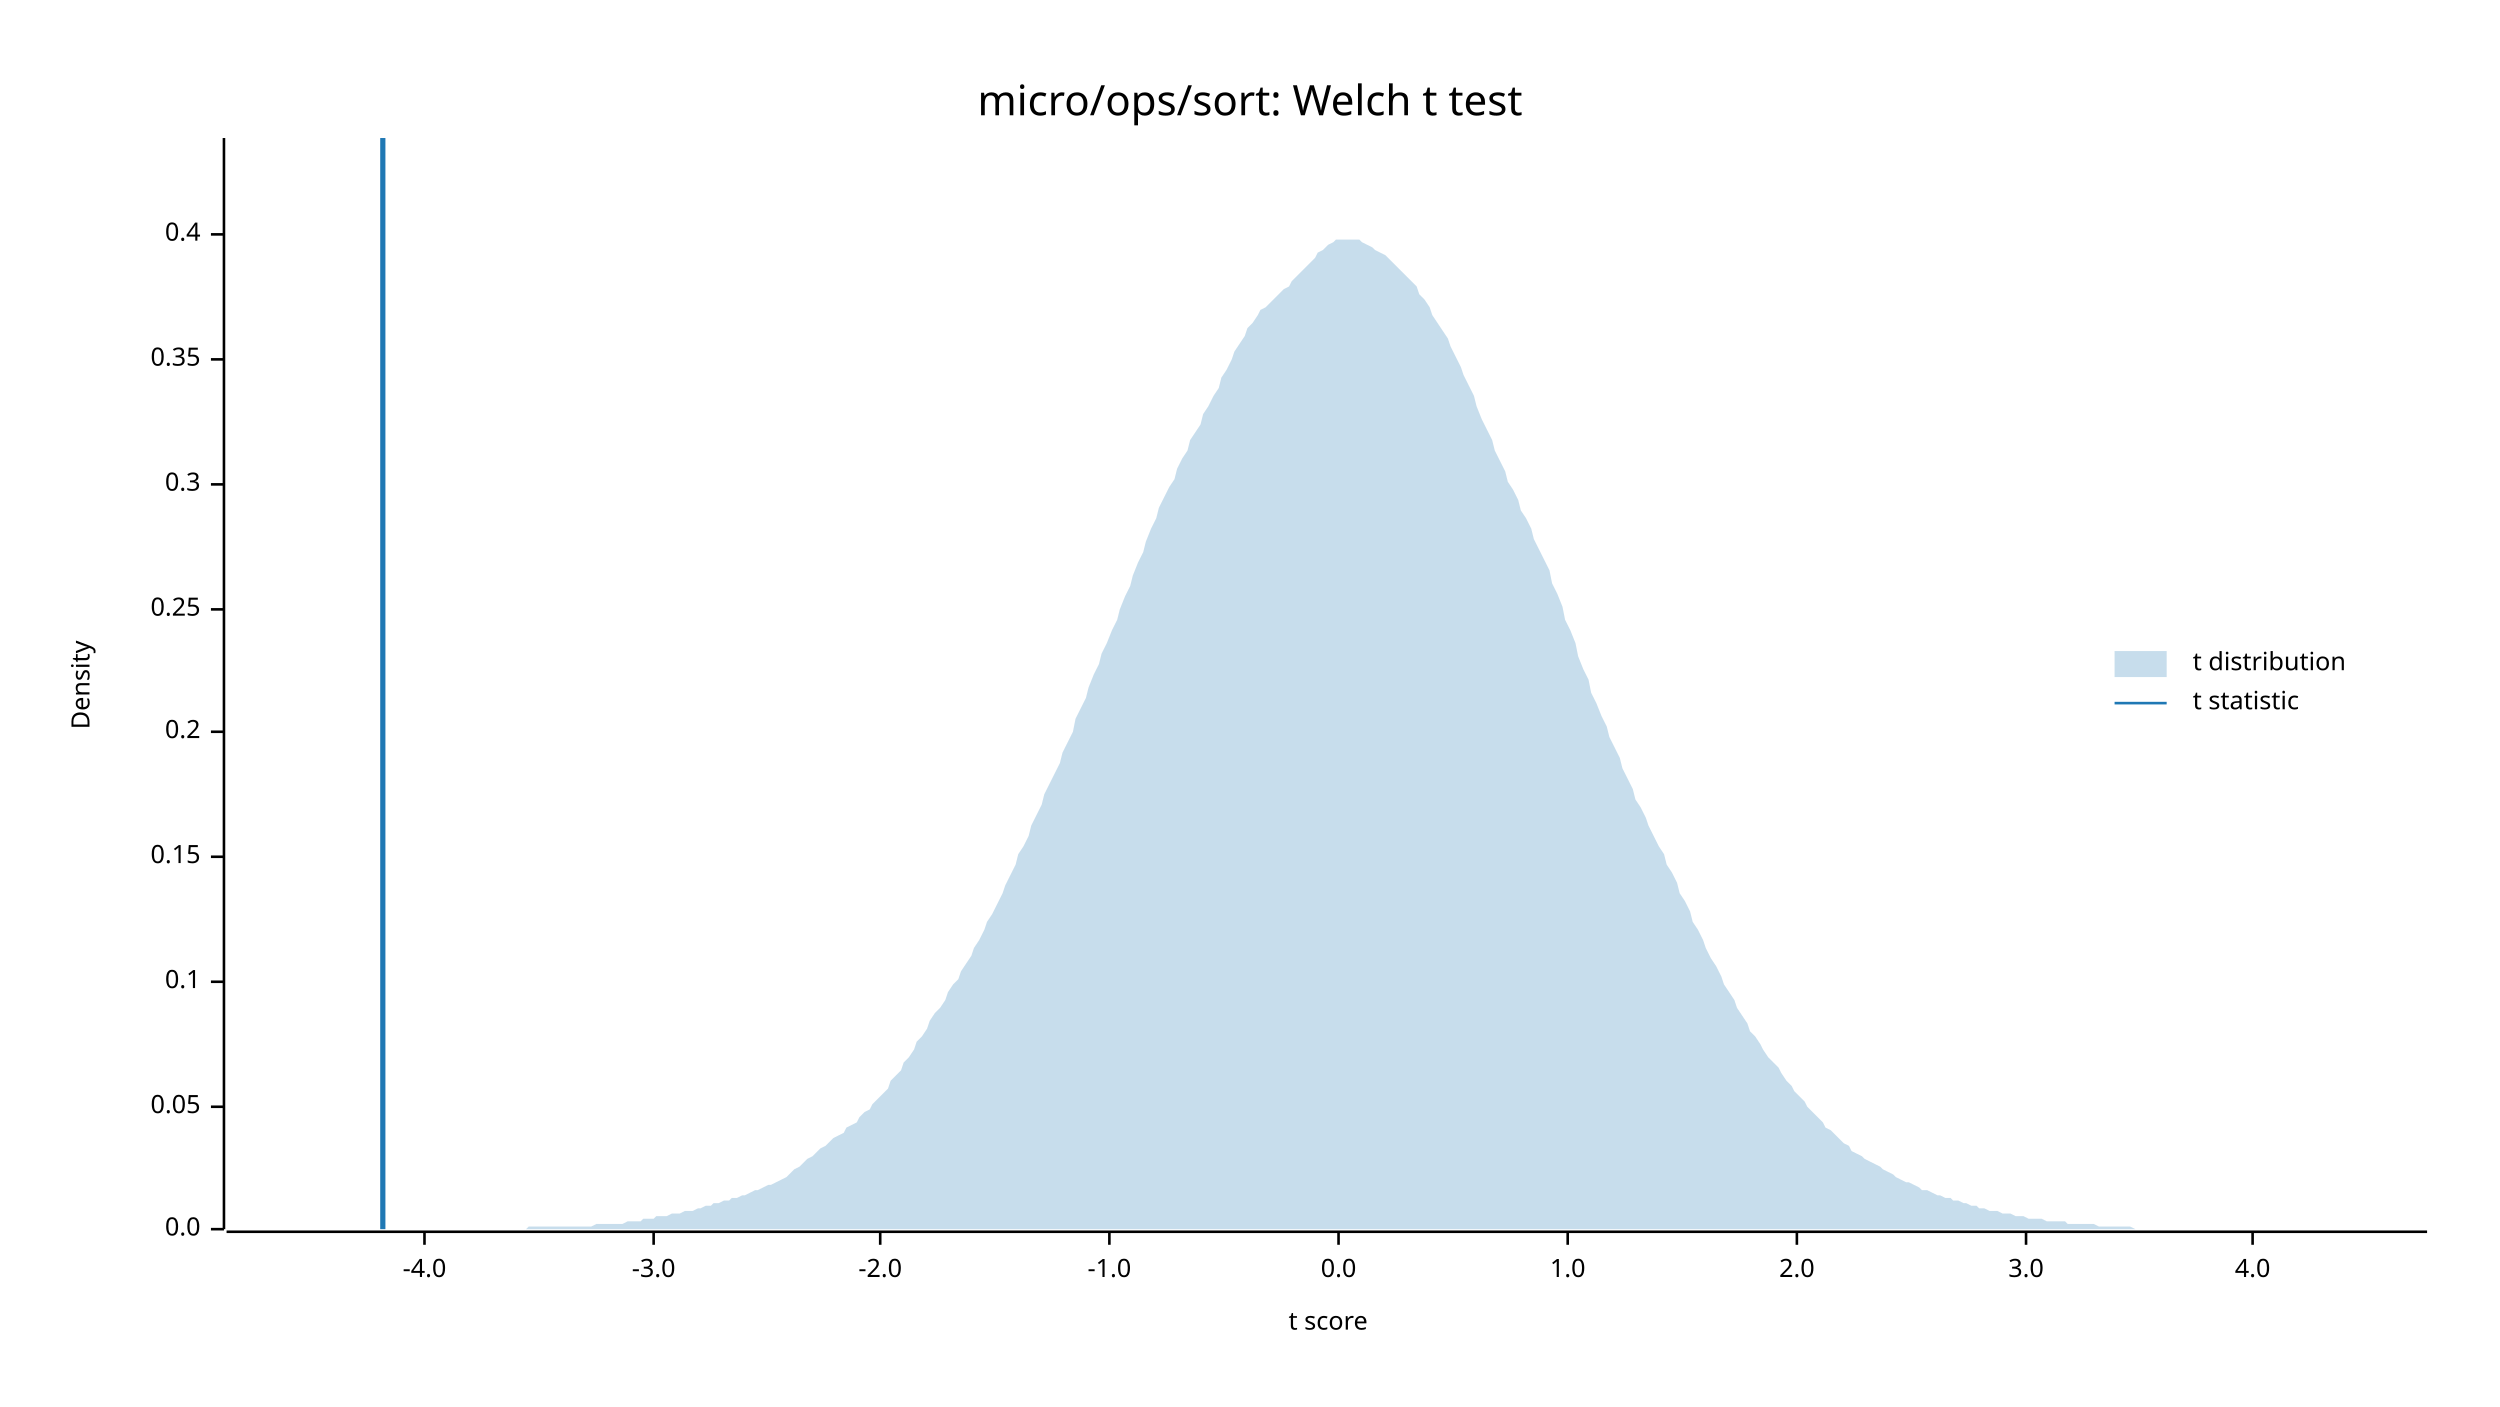
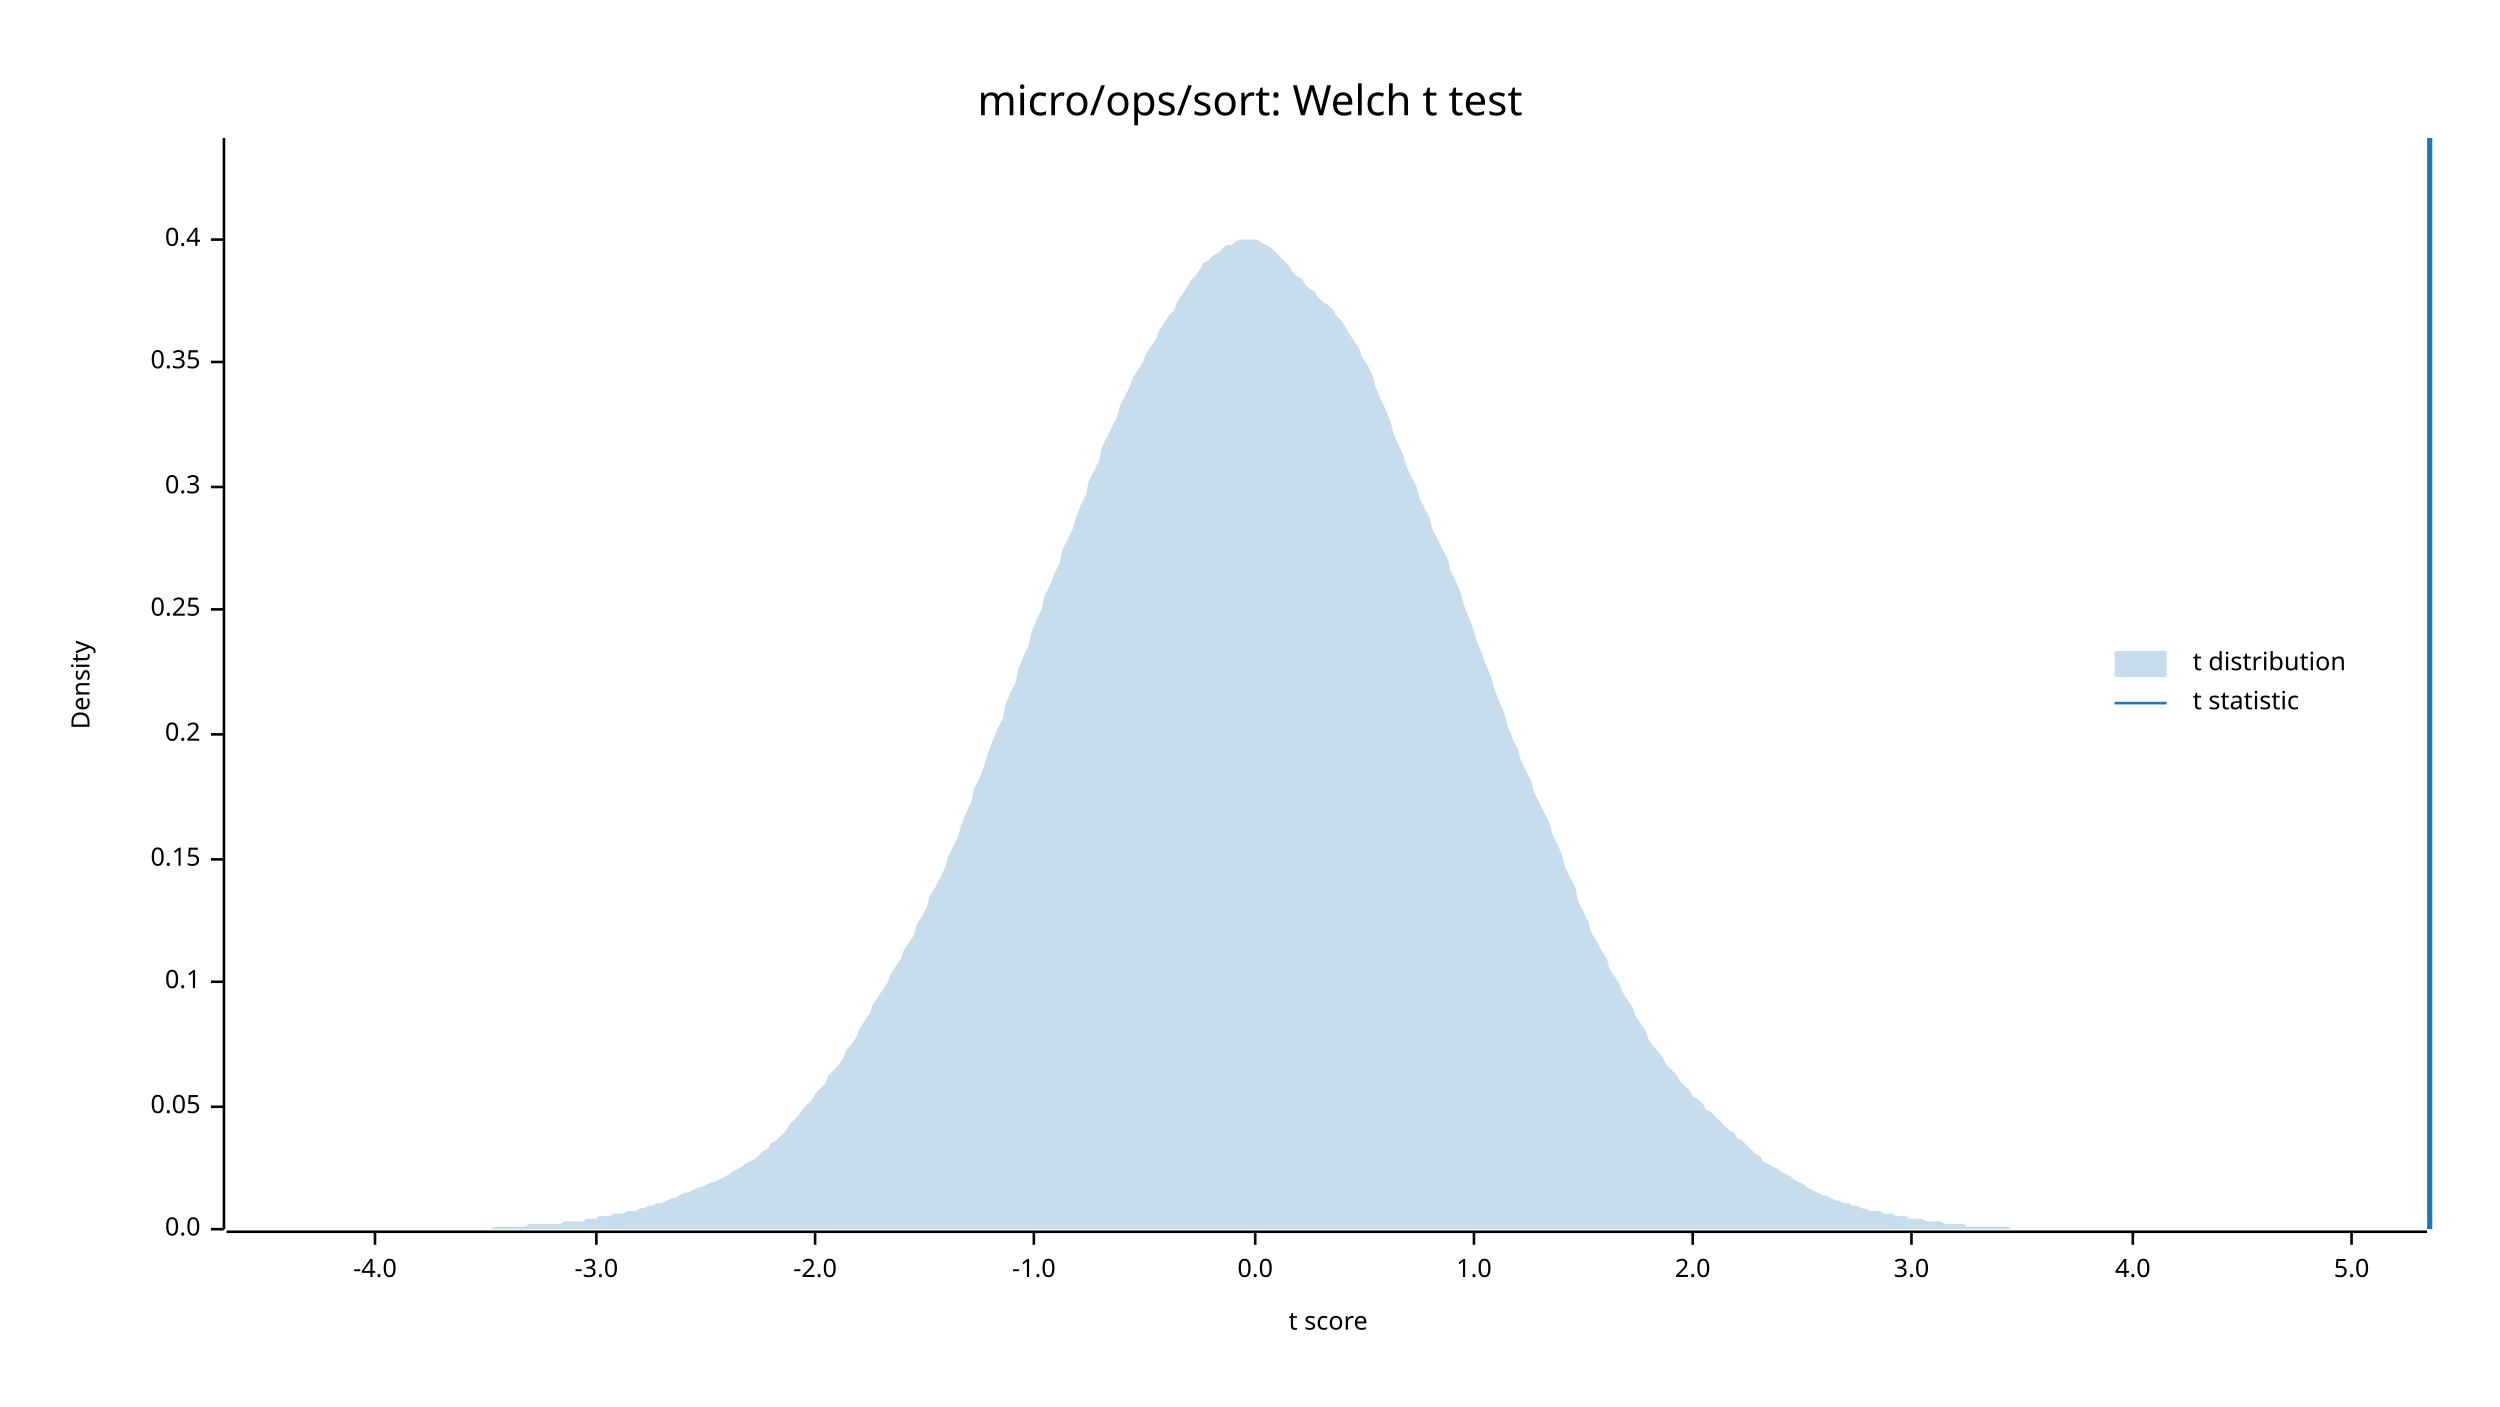
<svg xmlns="http://www.w3.org/2000/svg" width="960" height="540" viewBox="0 0 960 540">
  <text x="480" y="32" dy="0.76em" text-anchor="middle" font-family="sans-serif" font-size="16.129" opacity="1" fill="#000000">
micro/ops/sort: Welch t test
</text>
  <text x="27" y="263" dy="0.76em" text-anchor="middle" font-family="sans-serif" font-size="9.677" opacity="1" fill="#000000" transform="rotate(270, 27, 263)">
Density
</text>
  <text x="510" y="513" dy="-0.5ex" text-anchor="middle" font-family="sans-serif" font-size="9.677" opacity="1" fill="#000000">
t score
</text>
  <polyline fill="none" opacity="1" stroke="#000000" stroke-width="1" points="86,53 86,472 " />
  <text x="77" y="472" dy="0.5ex" text-anchor="end" font-family="sans-serif" font-size="9.677" opacity="1" fill="#000000">
0.0
</text>
  <polyline fill="none" opacity="1" stroke="#000000" stroke-width="1" points="81,472 86,472 " />
  <text x="77" y="425" dy="0.5ex" text-anchor="end" font-family="sans-serif" font-size="9.677" opacity="1" fill="#000000">
0.05
</text>
  <polyline fill="none" opacity="1" stroke="#000000" stroke-width="1" points="81,425 86,425 " />
  <text x="77" y="377" dy="0.5ex" text-anchor="end" font-family="sans-serif" font-size="9.677" opacity="1" fill="#000000">
0.1
</text>
  <polyline fill="none" opacity="1" stroke="#000000" stroke-width="1" points="81,377 86,377 " />
-   <text x="77" y="329" dy="0.5ex" text-anchor="end" font-family="sans-serif" font-size="9.677" opacity="1" fill="#000000">
+   <text x="77" y="330" dy="0.5ex" text-anchor="end" font-family="sans-serif" font-size="9.677" opacity="1" fill="#000000">
0.15
</text>
-   <polyline fill="none" opacity="1" stroke="#000000" stroke-width="1" points="81,329 86,329 " />
-   <text x="77" y="281" dy="0.5ex" text-anchor="end" font-family="sans-serif" font-size="9.677" opacity="1" fill="#000000">
+   <polyline fill="none" opacity="1" stroke="#000000" stroke-width="1" points="81,330 86,330 " />
+   <text x="77" y="282" dy="0.5ex" text-anchor="end" font-family="sans-serif" font-size="9.677" opacity="1" fill="#000000">
0.2
</text>
-   <polyline fill="none" opacity="1" stroke="#000000" stroke-width="1" points="81,281 86,281 " />
+   <polyline fill="none" opacity="1" stroke="#000000" stroke-width="1" points="81,282 86,282 " />
  <text x="77" y="234" dy="0.5ex" text-anchor="end" font-family="sans-serif" font-size="9.677" opacity="1" fill="#000000">
0.25
</text>
  <polyline fill="none" opacity="1" stroke="#000000" stroke-width="1" points="81,234 86,234 " />
-   <text x="77" y="186" dy="0.5ex" text-anchor="end" font-family="sans-serif" font-size="9.677" opacity="1" fill="#000000">
+   <text x="77" y="187" dy="0.5ex" text-anchor="end" font-family="sans-serif" font-size="9.677" opacity="1" fill="#000000">
0.3
</text>
-   <polyline fill="none" opacity="1" stroke="#000000" stroke-width="1" points="81,186 86,186 " />
-   <text x="77" y="138" dy="0.5ex" text-anchor="end" font-family="sans-serif" font-size="9.677" opacity="1" fill="#000000">
+   <polyline fill="none" opacity="1" stroke="#000000" stroke-width="1" points="81,187 86,187 " />
+   <text x="77" y="139" dy="0.5ex" text-anchor="end" font-family="sans-serif" font-size="9.677" opacity="1" fill="#000000">
0.35
</text>
-   <polyline fill="none" opacity="1" stroke="#000000" stroke-width="1" points="81,138 86,138 " />
-   <text x="77" y="90" dy="0.5ex" text-anchor="end" font-family="sans-serif" font-size="9.677" opacity="1" fill="#000000">
+   <polyline fill="none" opacity="1" stroke="#000000" stroke-width="1" points="81,139 86,139 " />
+   <text x="77" y="92" dy="0.5ex" text-anchor="end" font-family="sans-serif" font-size="9.677" opacity="1" fill="#000000">
0.4
</text>
-   <polyline fill="none" opacity="1" stroke="#000000" stroke-width="1" points="81,90 86,90 " />
+   <polyline fill="none" opacity="1" stroke="#000000" stroke-width="1" points="81,92 86,92 " />
  <polyline fill="none" opacity="1" stroke="#000000" stroke-width="1" points="87,473 932,473 " />
-   <text x="163" y="483" dy="0.76em" text-anchor="middle" font-family="sans-serif" font-size="9.677" opacity="1" fill="#000000">
+   <text x="144" y="483" dy="0.76em" text-anchor="middle" font-family="sans-serif" font-size="9.677" opacity="1" fill="#000000">
-4.0
</text>
-   <polyline fill="none" opacity="1" stroke="#000000" stroke-width="1" points="163,473 163,478 " />
-   <text x="251" y="483" dy="0.76em" text-anchor="middle" font-family="sans-serif" font-size="9.677" opacity="1" fill="#000000">
+   <polyline fill="none" opacity="1" stroke="#000000" stroke-width="1" points="144,473 144,478 " />
+   <text x="229" y="483" dy="0.76em" text-anchor="middle" font-family="sans-serif" font-size="9.677" opacity="1" fill="#000000">
-3.0
</text>
-   <polyline fill="none" opacity="1" stroke="#000000" stroke-width="1" points="251,473 251,478 " />
-   <text x="338" y="483" dy="0.76em" text-anchor="middle" font-family="sans-serif" font-size="9.677" opacity="1" fill="#000000">
+   <polyline fill="none" opacity="1" stroke="#000000" stroke-width="1" points="229,473 229,478 " />
+   <text x="313" y="483" dy="0.76em" text-anchor="middle" font-family="sans-serif" font-size="9.677" opacity="1" fill="#000000">
-2.0
</text>
-   <polyline fill="none" opacity="1" stroke="#000000" stroke-width="1" points="338,473 338,478 " />
-   <text x="426" y="483" dy="0.76em" text-anchor="middle" font-family="sans-serif" font-size="9.677" opacity="1" fill="#000000">
+   <polyline fill="none" opacity="1" stroke="#000000" stroke-width="1" points="313,473 313,478 " />
+   <text x="397" y="483" dy="0.76em" text-anchor="middle" font-family="sans-serif" font-size="9.677" opacity="1" fill="#000000">
-1.0
</text>
-   <polyline fill="none" opacity="1" stroke="#000000" stroke-width="1" points="426,473 426,478 " />
-   <text x="514" y="483" dy="0.76em" text-anchor="middle" font-family="sans-serif" font-size="9.677" opacity="1" fill="#000000">
+   <polyline fill="none" opacity="1" stroke="#000000" stroke-width="1" points="397,473 397,478 " />
+   <text x="482" y="483" dy="0.76em" text-anchor="middle" font-family="sans-serif" font-size="9.677" opacity="1" fill="#000000">
0.0
</text>
-   <polyline fill="none" opacity="1" stroke="#000000" stroke-width="1" points="514,473 514,478 " />
-   <text x="602" y="483" dy="0.76em" text-anchor="middle" font-family="sans-serif" font-size="9.677" opacity="1" fill="#000000">
+   <polyline fill="none" opacity="1" stroke="#000000" stroke-width="1" points="482,473 482,478 " />
+   <text x="566" y="483" dy="0.76em" text-anchor="middle" font-family="sans-serif" font-size="9.677" opacity="1" fill="#000000">
1.0
</text>
-   <polyline fill="none" opacity="1" stroke="#000000" stroke-width="1" points="602,473 602,478 " />
-   <text x="690" y="483" dy="0.76em" text-anchor="middle" font-family="sans-serif" font-size="9.677" opacity="1" fill="#000000">
+   <polyline fill="none" opacity="1" stroke="#000000" stroke-width="1" points="566,473 566,478 " />
+   <text x="650" y="483" dy="0.76em" text-anchor="middle" font-family="sans-serif" font-size="9.677" opacity="1" fill="#000000">
2.0
</text>
-   <polyline fill="none" opacity="1" stroke="#000000" stroke-width="1" points="690,473 690,478 " />
-   <text x="778" y="483" dy="0.76em" text-anchor="middle" font-family="sans-serif" font-size="9.677" opacity="1" fill="#000000">
+   <polyline fill="none" opacity="1" stroke="#000000" stroke-width="1" points="650,473 650,478 " />
+   <text x="734" y="483" dy="0.76em" text-anchor="middle" font-family="sans-serif" font-size="9.677" opacity="1" fill="#000000">
3.0
</text>
-   <polyline fill="none" opacity="1" stroke="#000000" stroke-width="1" points="778,473 778,478 " />
-   <text x="865" y="483" dy="0.76em" text-anchor="middle" font-family="sans-serif" font-size="9.677" opacity="1" fill="#000000">
+   <polyline fill="none" opacity="1" stroke="#000000" stroke-width="1" points="734,473 734,478 " />
+   <text x="819" y="483" dy="0.76em" text-anchor="middle" font-family="sans-serif" font-size="9.677" opacity="1" fill="#000000">
4.0
</text>
-   <polyline fill="none" opacity="1" stroke="#000000" stroke-width="1" points="865,473 865,478 " />
-   <polygon opacity="0.25" fill="#1F78B4" points="87,472 88,472 90,472 92,472 93,472 95,472 97,472 98,472 100,472 102,472 103,472 105,472 107,472 109,472 110,472 112,472 114,472 115,472 117,472 119,472 120,472 122,472 124,472 125,472 127,472 129,472 131,472 132,472 134,472 136,472 137,472 139,472 141,472 142,472 144,472 146,472 147,472 149,472 151,472 153,472 154,472 156,472 158,472 159,472 161,472 163,472 164,472 166,472 168,472 169,472 171,472 173,472 175,472 176,472 178,472 180,472 181,472 183,472 185,472 186,472 188,472 190,472 191,472 193,472 195,472 197,472 198,472 200,472 202,472 203,471 205,471 207,471 208,471 210,471 212,471 214,471 215,471 217,471 219,471 220,471 222,471 224,471 225,471 227,471 229,470 230,470 232,470 234,470 236,470 237,470 239,470 241,469 242,469 244,469 246,469 247,468 249,468 251,468 252,467 254,467 256,467 258,466 259,466 261,466 263,465 264,465 266,465 268,464 269,464 271,463 273,463 274,462 276,462 278,461 280,461 281,460 283,460 285,459 286,459 288,458 290,457 291,457 293,456 295,455 296,455 298,454 300,453 302,452 303,451 305,449 307,448 308,447 310,445 312,444 313,443 315,441 317,440 318,439 320,437 322,436 324,435 325,433 327,432 329,431 330,429 332,427 334,426 335,424 337,422 339,420 341,418 342,415 344,413 346,411 347,408 349,406 351,403 352,400 354,398 356,395 357,392 359,389 361,387 363,384 364,381 366,378 368,376 369,373 371,370 373,367 374,364 376,361 378,357 379,354 381,351 383,347 385,343 386,340 388,336 390,332 391,328 393,325 395,321 396,317 398,313 400,309 401,305 403,301 405,297 407,293 408,289 410,285 412,281 413,276 415,272 417,268 418,264 420,259 422,255 423,251 425,247 427,242 429,238 430,234 432,229 434,225 435,221 437,216 439,212 440,208 442,203 444,199 445,195 447,191 449,187 451,184 452,180 454,176 456,173 457,169 459,166 461,163 462,159 464,156 466,152 468,149 469,145 471,142 473,138 474,135 476,132 478,129 479,126 481,124 483,121 484,119 486,118 488,116 490,114 491,113 493,111 495,110 496,108 498,106 500,104 501,103 503,101 505,99 506,97 508,96 510,94 512,93 513,92 515,92 517,92 518,92 520,92 522,92 523,93 525,94 527,95 528,96 530,97 532,98 534,100 535,101 537,103 539,105 540,106 542,108 544,110 545,113 547,115 549,118 550,121 552,124 554,127 556,130 557,133 559,137 561,141 562,144 564,148 566,152 567,156 569,161 571,165 573,169 574,173 576,177 578,181 579,185 581,188 583,192 584,196 586,199 588,203 589,207 591,211 593,215 595,219 596,224 598,228 600,233 601,238 603,242 605,247 606,252 608,257 610,261 611,266 613,270 615,275 617,279 618,283 620,287 622,291 623,295 625,299 627,303 628,307 630,310 632,314 633,317 635,321 637,325 639,328 640,332 642,335 644,339 645,343 647,346 649,350 650,354 652,357 654,361 655,364 657,368 659,371 661,375 662,378 664,381 666,384 667,387 669,390 671,393 672,396 674,398 676,401 677,403 679,406 681,408 683,410 684,412 686,415 688,417 689,419 691,421 693,423 694,425 696,427 698,429 700,431 701,433 703,434 705,436 706,437 708,439 710,440 711,442 713,443 715,444 716,445 718,446 720,447 722,448 723,449 725,450 727,451 728,452 730,453 732,454 733,454 735,455 737,456 738,457 740,457 742,458 744,459 745,459 747,460 749,460 750,461 752,461 754,462 755,462 757,463 759,463 760,464 762,464 764,465 766,465 767,465 769,466 771,466 772,466 774,467 776,467 777,467 779,468 781,468 782,468 784,468 786,469 788,469 789,469 791,469 793,469 794,470 796,470 798,470 799,470 801,470 803,470 804,470 806,471 808,471 810,471 811,471 813,471 815,471 816,471 818,471 820,472 821,472 823,472 825,472 827,472 828,472 830,472 832,472 833,472 835,472 837,472 838,472 840,472 842,472 843,472 845,472 847,472 849,472 850,472 852,472 854,472 855,472 857,472 859,472 860,472 862,472 864,472 865,472 867,472 869,472 871,472 872,472 874,472 876,472 877,472 879,472 881,472 882,472 884,472 886,472 887,472 889,472 891,472 893,472 894,472 896,472 898,472 899,472 901,472 903,472 904,472 906,472 908,472 909,472 911,472 913,472 915,472 916,472 918,472 920,472 921,472 923,472 925,472 926,472 928,472 930,472 932,472 932,472 87,472 " />
-   <polyline fill="none" opacity="1" stroke="#1F78B4" stroke-width="2" points="147,472 147,53 " />
+   <polyline fill="none" opacity="1" stroke="#000000" stroke-width="1" points="819,473 819,478 " />
+   <text x="903" y="483" dy="0.76em" text-anchor="middle" font-family="sans-serif" font-size="9.677" opacity="1" fill="#000000">
+ 5.0
+ </text>
+   <polyline fill="none" opacity="1" stroke="#000000" stroke-width="1" points="903,473 903,478 " />
+   <polygon opacity="0.25" fill="#1F78B4" points="87,472 88,472 90,472 92,472 93,472 95,472 97,472 98,472 100,472 102,472 103,472 105,472 107,472 109,472 110,472 112,472 114,472 115,472 117,472 119,472 120,472 122,472 124,472 125,472 127,472 129,472 131,472 132,472 134,472 136,472 137,472 139,472 141,472 142,472 144,472 146,472 147,472 149,472 151,472 153,472 154,472 156,472 158,472 159,472 161,472 163,472 164,472 166,472 168,472 169,472 171,472 173,472 175,472 176,472 178,472 180,472 181,472 183,472 185,472 186,472 188,472 190,471 191,471 193,471 195,471 197,471 198,471 200,471 202,471 203,470 205,470 207,470 208,470 210,470 212,470 214,470 215,470 217,469 219,469 220,469 222,469 224,469 225,468 227,468 229,468 230,467 232,467 234,467 236,466 237,466 239,466 241,465 242,465 244,465 246,464 247,464 249,463 251,463 252,462 254,462 256,461 258,460 259,460 261,459 263,458 264,458 266,457 268,456 269,456 271,455 273,454 274,454 276,453 278,452 280,451 281,450 283,449 285,448 286,447 288,446 290,445 291,444 293,442 295,441 296,439 298,438 300,436 302,434 303,432 305,430 307,428 308,426 310,424 312,422 313,420 315,418 317,416 318,413 320,411 322,409 324,406 325,403 327,401 329,398 330,395 332,392 334,389 335,386 337,383 339,380 341,377 342,374 344,371 346,368 347,365 349,362 351,359 352,355 354,352 356,348 357,344 359,341 361,337 363,333 364,329 366,325 368,321 369,317 371,312 373,308 374,303 376,299 378,294 379,290 381,285 383,280 385,276 386,271 388,266 390,262 391,257 393,252 395,248 396,243 398,238 400,234 401,229 403,225 405,220 407,216 408,211 410,207 412,203 413,199 415,194 417,190 418,185 420,181 422,177 423,172 425,168 427,164 429,160 430,156 432,152 434,148 435,145 437,142 439,139 440,136 442,133 444,130 445,127 447,124 449,121 451,119 452,116 454,113 456,110 457,108 459,106 461,103 462,101 464,100 466,98 468,97 469,96 471,94 473,94 474,93 476,92 478,92 479,92 481,92 483,92 484,93 486,94 488,95 490,97 491,98 493,100 495,102 496,104 498,106 500,107 501,109 503,111 505,112 506,114 508,116 510,117 512,119 513,121 515,123 517,126 518,128 520,131 522,134 523,137 525,140 527,144 528,148 530,153 532,157 534,162 535,166 537,171 539,175 540,179 542,183 544,187 545,191 547,195 549,199 550,203 552,207 554,211 556,215 557,219 559,223 561,228 562,232 564,237 566,242 567,246 569,251 571,256 573,261 574,265 576,270 578,275 579,279 581,284 583,288 584,292 586,296 588,300 589,304 591,308 593,312 595,316 596,320 598,324 600,329 601,333 603,337 605,341 606,346 608,350 610,354 611,358 613,361 615,365 617,368 618,372 620,375 622,378 623,381 625,384 627,387 628,390 630,393 632,396 633,399 635,402 637,404 639,407 640,409 642,411 644,413 645,415 647,417 649,419 650,421 652,422 654,424 655,426 657,427 659,429 661,431 662,432 664,434 666,435 667,437 669,438 671,440 672,441 674,443 676,444 677,446 679,447 681,448 683,449 684,450 686,451 688,452 689,453 691,454 693,455 694,456 696,457 698,458 700,459 701,459 703,460 705,461 706,461 708,462 710,462 711,463 713,463 715,464 716,464 718,465 720,465 722,465 723,466 725,466 727,466 728,467 730,467 732,467 733,468 735,468 737,468 738,468 740,469 742,469 744,469 745,469 747,470 749,470 750,470 752,470 754,470 755,471 757,471 759,471 760,471 762,471 764,471 766,471 767,471 769,471 771,471 772,472 774,472 776,472 777,472 779,472 781,472 782,472 784,472 786,472 788,472 789,472 791,472 793,472 794,472 796,472 798,472 799,472 801,472 803,472 804,472 806,472 808,472 810,472 811,472 813,472 815,472 816,472 818,472 820,472 821,472 823,472 825,472 827,472 828,472 830,472 832,472 833,472 835,472 837,472 838,472 840,472 842,472 843,472 845,472 847,472 849,472 850,472 852,472 854,472 855,472 857,472 859,472 860,472 862,472 864,472 865,472 867,472 869,472 871,472 872,472 874,472 876,472 877,472 879,472 881,472 882,472 884,472 886,472 887,472 889,472 891,472 893,472 894,472 896,472 898,472 899,472 901,472 903,472 904,472 906,472 908,472 909,472 911,472 913,472 915,472 916,472 918,472 920,472 921,472 923,472 925,472 926,472 928,472 930,472 932,472 932,472 87,472 " />
+   <polyline fill="none" opacity="1" stroke="#1F78B4" stroke-width="2" points="933,472 933,53 " />
  <text x="842" y="250" dy="0.76em" text-anchor="start" font-family="sans-serif" font-size="9.677" opacity="1" fill="#000000">
t distribution
</text>
  <text x="842" y="265" dy="0.76em" text-anchor="start" font-family="sans-serif" font-size="9.677" opacity="1" fill="#000000">
t statistic
</text>
  <rect x="812" y="250" width="20" height="10" opacity="0.25" fill="#1F78B4" stroke="none" />
  <polyline fill="none" opacity="1" stroke="#1F78B4" stroke-width="1" points="812,270 832,270 " />
</svg>
